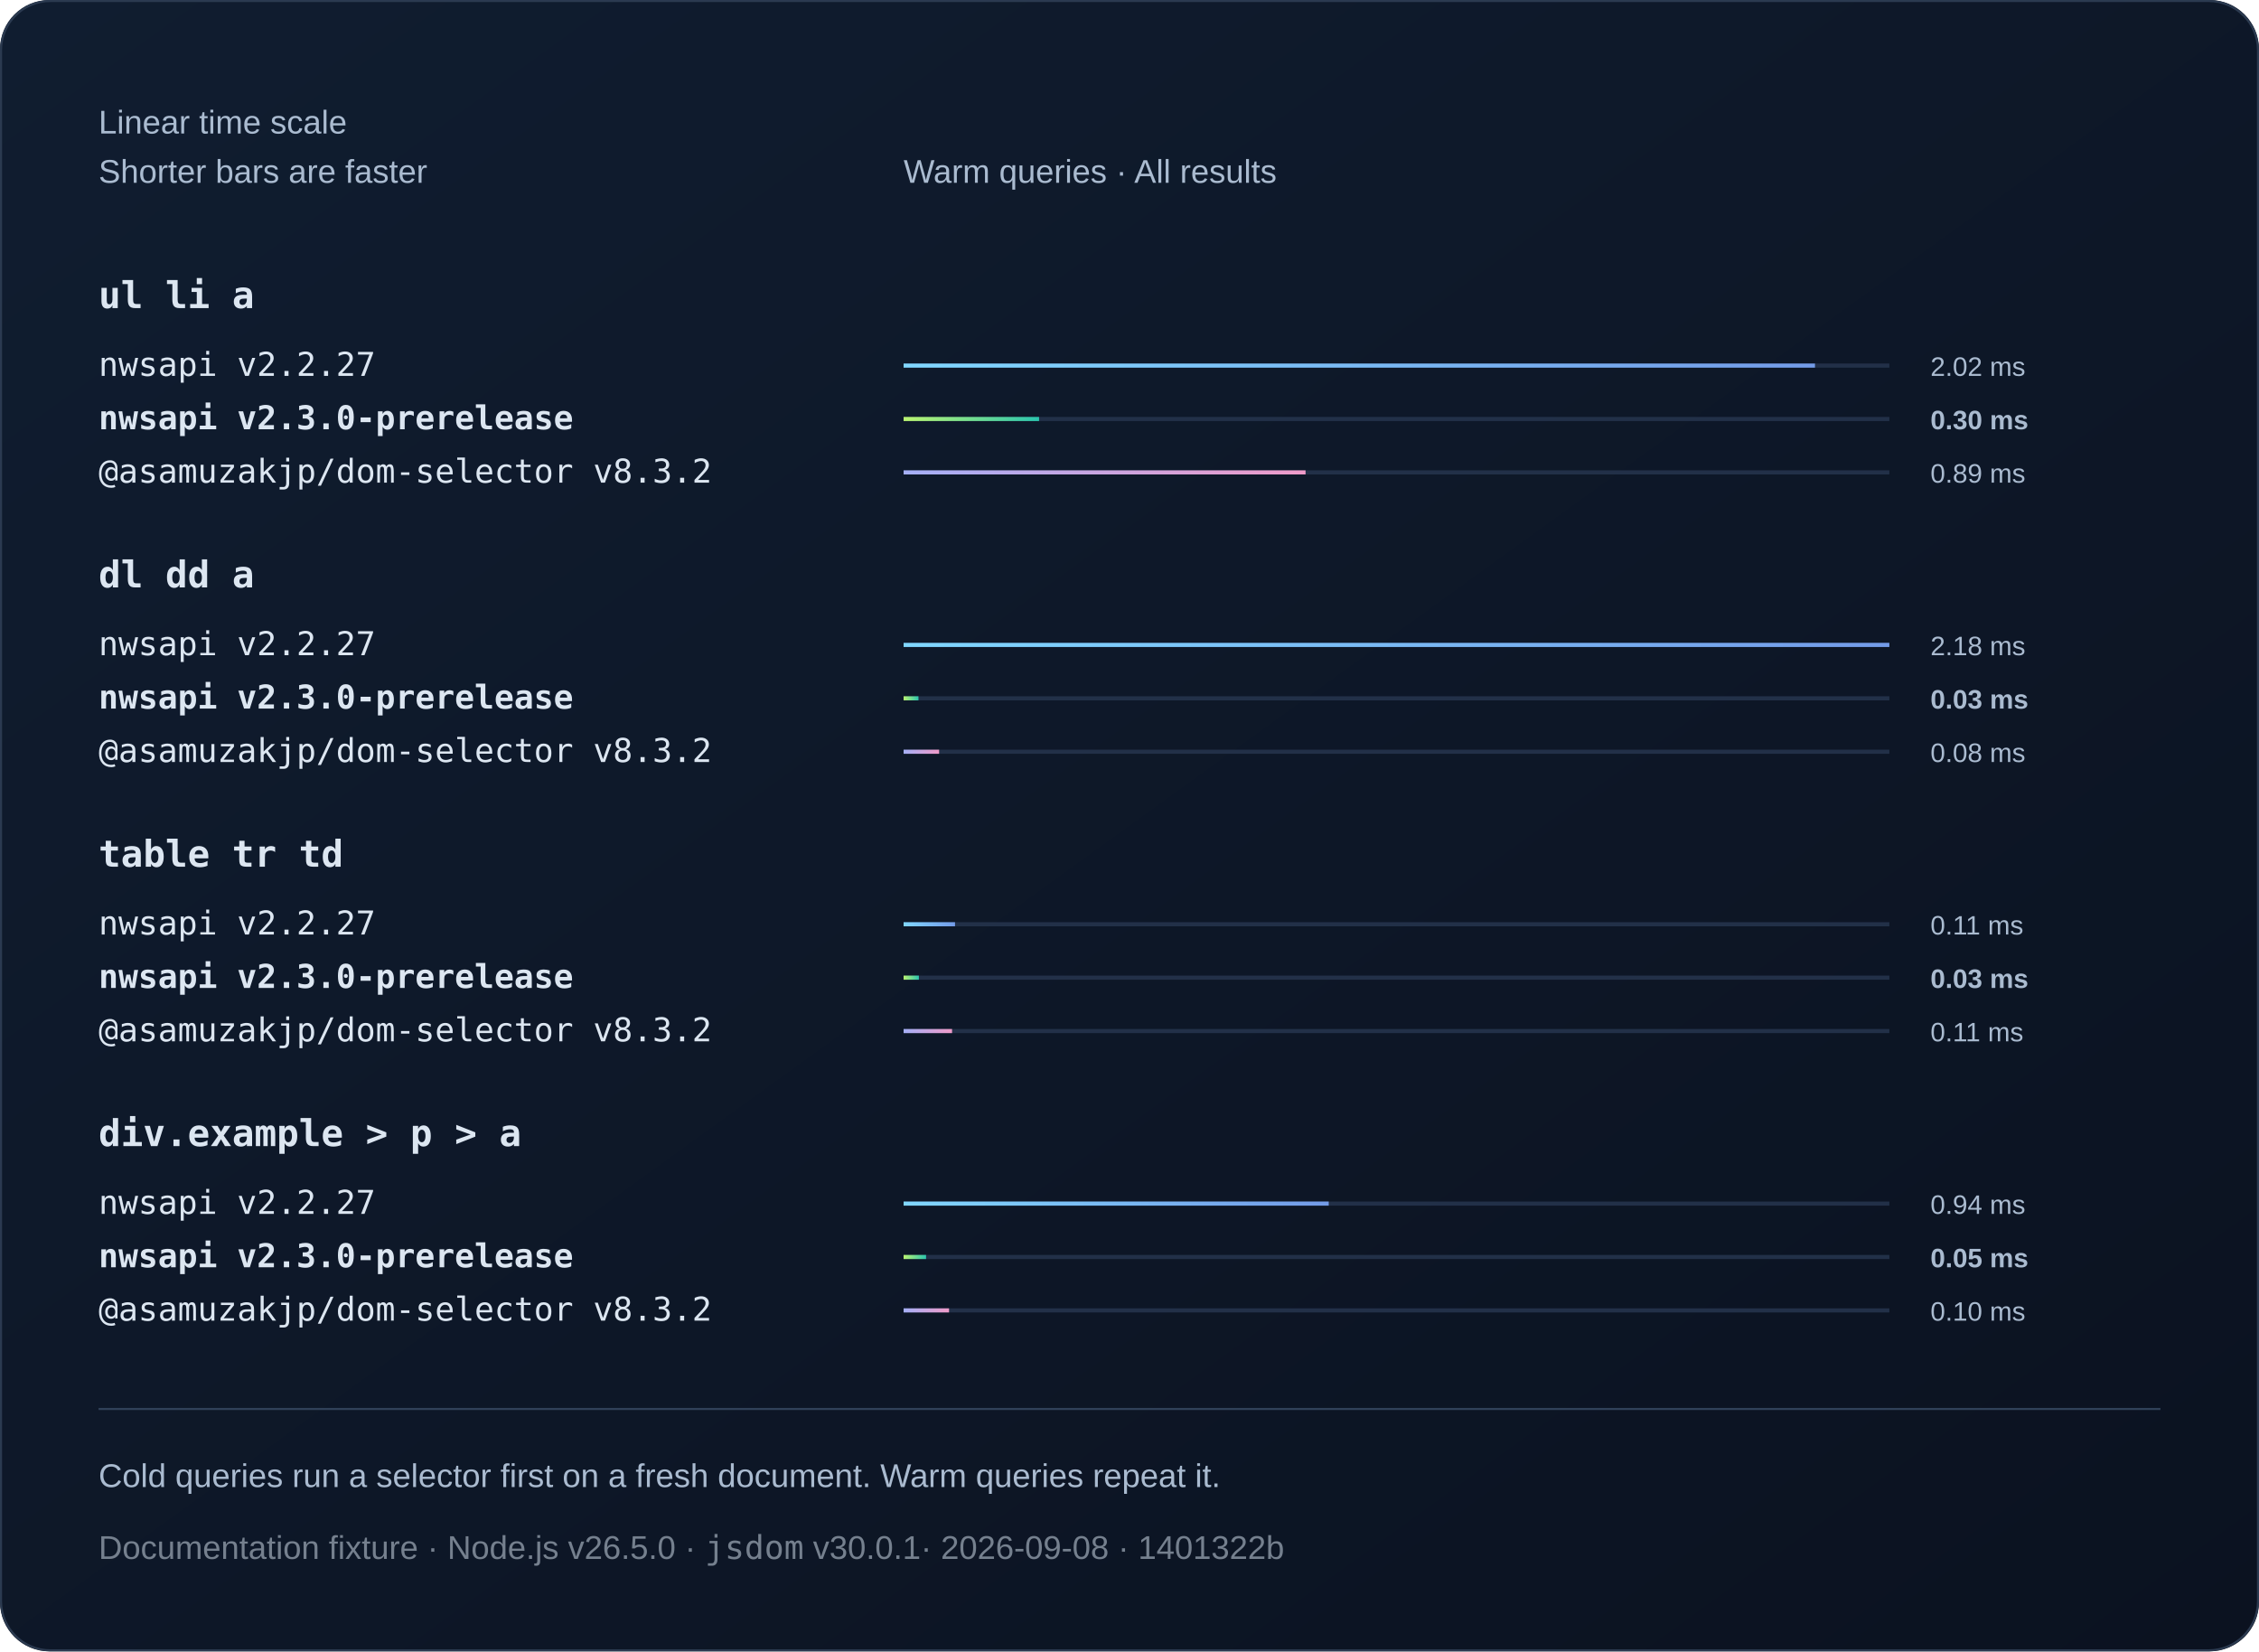
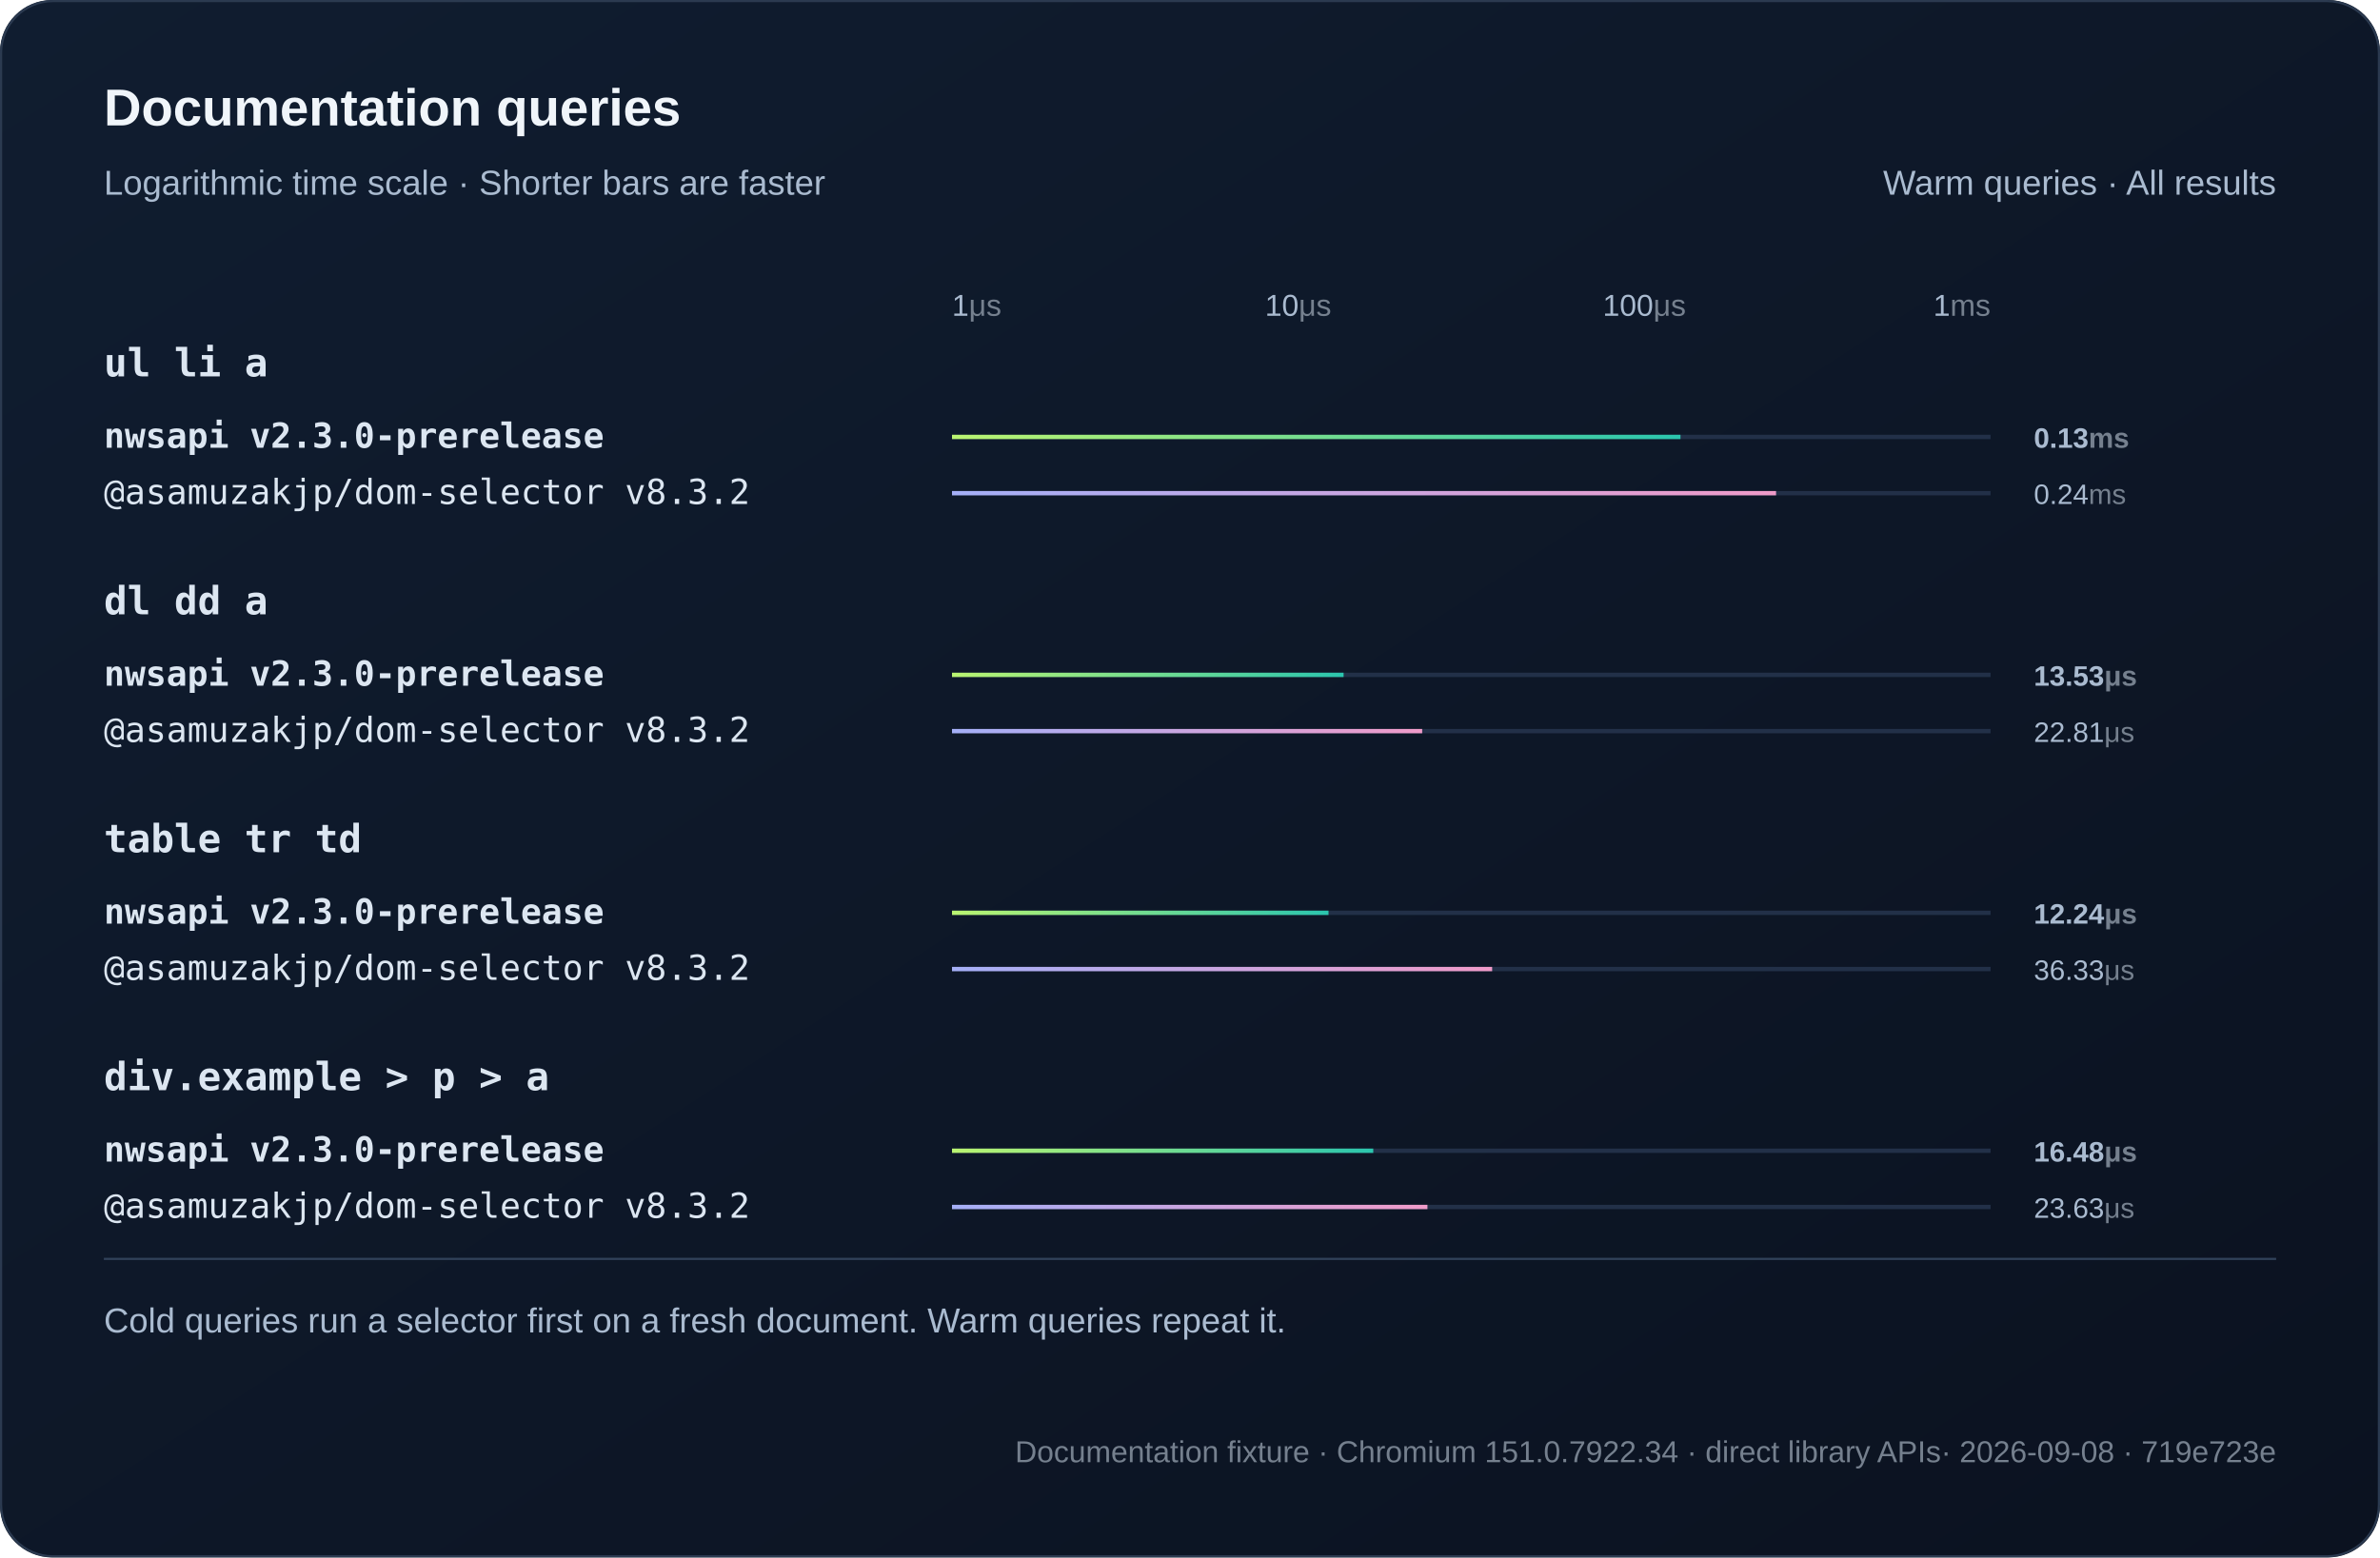
- <svg xmlns="http://www.w3.org/2000/svg" width="1100" height="804" viewBox="0 0 1100 804" role="img">
+ <svg xmlns="http://www.w3.org/2000/svg" width="1100" height="720" viewBox="0 0 1100 720" role="img">
  <defs>
    <linearGradient id="bg" x2="1" y2="1">
      <stop stop-color="#101d30" />
      <stop offset="1" stop-color="#0b1220" />
    </linearGradient>
    <linearGradient id="series0">
-       <stop stop-color="#80d7ff" />
-       <stop offset="1" stop-color="#739be8" />
-     </linearGradient>
-     <linearGradient id="series1">
      <stop stop-color="#baf471" />
      <stop offset="1" stop-color="#2bc5ae" />
    </linearGradient>
-     <linearGradient id="series2">
+     <linearGradient id="series1">
      <stop stop-color="#a4aff7" />
      <stop offset="1" stop-color="#ef9bc9" />
    </linearGradient>
  </defs>
  <style>text{font-family:Arial,Helvetica,sans-serif;fill:#f0f5fa}
.muted{fill:#aabbd0;font:16px Arial,Helvetica,sans-serif}
.code{font:18px Consolas,Menlo,monospace;fill:#dce6f1}
.note .code{font:16px Consolas,Menlo,monospace}
- .metadata,.metadata .code{fill:#75808e}
+ .metadata,.metadata .code{fill:#75808e;font-size:14px}
+ .chart-title{font-size:24px;font-weight:700}
+ .unit{fill:#75808e}
+ .package{font-family:Consolas,Menlo,monospace}
.comparison{font-size:14px;font-variant-numeric:tabular-nums}
.tick{fill:#aabbd0;font-size:12px}
.time{fill:#aabbd0;font-size:13px;font-variant-numeric:tabular-nums}
- .engine{font-size:16px}.selector{font-weight:600}.bar{transform-box:fill-box;transform-origin:left center;animation:fill 800ms ease-out 1 both}@keyframes fill{from{transform:scaleX(0)}to{transform:scaleX(1)}}@media(prefers-reduced-motion:reduce){.bar{animation:none}}</style>
-   <rect width="1100" height="804" rx="24" fill="url(#bg)" />
-   <rect x=".5" y=".5" width="1099" height="803" rx="24" fill="none" stroke="#2b3a50" />
-   <text x="48" y="65" class="muted">Linear time scale</text>
-   <text x="48" y="89" class="muted">Shorter bars are faster</text>
-   <text x="440" y="89" class="muted">Warm queries · All results</text>
-   <text x="48" y="150" class="code selector">ul li a</text>
+ .engine{font-size:16px}.selector{font-weight:600}.tick{font-size:14px}.bar{transform-box:fill-box;transform-origin:left center;animation:fill 800ms ease-out both}@keyframes fill{from{transform:scaleX(0)}to{transform:scaleX(1)}}@media(prefers-reduced-motion:reduce){.bar{animation:none}}</style>
+   <rect width="1100" height="720" rx="24" fill="url(#bg)" />
+   <rect x=".5" y=".5" width="1099" height="719" rx="24" fill="none" stroke="#2b3a50" />
+   <text x="48" y="58" class="chart-title">Documentation queries</text>
+   <text x="48" y="90" class="muted">Logarithmic time scale · Shorter bars are faster</text>
+   <text x="1052" y="90" text-anchor="end" class="muted">Warm queries · All results</text>
+   <text x="440" y="146" text-anchor="start" class="tick">1<tspan class="unit">μs</tspan>
+   </text>
+   <text x="600" y="146" text-anchor="middle" class="tick">10<tspan class="unit">μs</tspan>
+   </text>
+   <text x="760" y="146" text-anchor="middle" class="tick">100<tspan class="unit">μs</tspan>
+   </text>
+   <text x="920" y="146" text-anchor="end" class="tick">1<tspan class="unit">ms</tspan>
+   </text>
+   <text x="48" y="174" class="code selector">ul li a</text>
  <g>
-     <text x="48" y="183" class="code engine">nwsapi v2.2.27</text>
-     <path d="M440 178h480" stroke="#223048" stroke-width="2" />
-     <rect class="bar" x="440" y="177" width="443.79" height="2" fill="url(#series0)" />
-     <text x="940" y="183" class="time">2.02 ms</text>
+     <text x="48" y="207" class="code engine" style="font-weight:700">nwsapi v2.3.0-prerelease</text>
+     <path d="M440 202h480" stroke="#223048" stroke-width="2" />
+     <rect class="bar" x="440" y="201" width="336.69" height="2" fill="url(#series0)" />
+     <text x="940" y="207" class="time" style="font-weight:700">0.13<tspan class="unit">ms</tspan>
+     </text>
  </g>
  <g>
-     <text x="48" y="209" class="code engine" style="font-weight:700">nwsapi v2.3.0-prerelease</text>
-     <path d="M440 204h480" stroke="#223048" stroke-width="2" />
-     <rect class="bar" x="440" y="203" width="65.97" height="2" fill="url(#series1)" />
-     <text x="940" y="209" class="time" style="font-weight:700">0.30 ms</text>
+     <text x="48" y="233" class="code engine">@asamuzakjp/dom-selector v8.3.2</text>
+     <path d="M440 228h480" stroke="#223048" stroke-width="2" />
+     <rect class="bar" x="440" y="227" width="380.87" height="2" fill="url(#series1)" />
+     <text x="940" y="233" class="time">0.24<tspan class="unit">ms</tspan>
+     </text>
+   </g>
+   <text x="48" y="284" class="code selector">dl dd a</text>
+   <g>
+     <text x="48" y="317" class="code engine" style="font-weight:700">nwsapi v2.3.0-prerelease</text>
+     <path d="M440 312h480" stroke="#223048" stroke-width="2" />
+     <rect class="bar" x="440" y="311" width="180.99" height="2" fill="url(#series0)" />
+     <text x="940" y="317" class="time" style="font-weight:700">13.53<tspan class="unit">μs</tspan>
+     </text>
  </g>
  <g>
-     <text x="48" y="235" class="code engine">@asamuzakjp/dom-selector v8.3.2</text>
-     <path d="M440 230h480" stroke="#223048" stroke-width="2" />
-     <rect class="bar" x="440" y="229" width="195.73" height="2" fill="url(#series2)" />
-     <text x="940" y="235" class="time">0.89 ms</text>
+     <text x="48" y="343" class="code engine">@asamuzakjp/dom-selector v8.3.2</text>
+     <path d="M440 338h480" stroke="#223048" stroke-width="2" />
+     <rect class="bar" x="440" y="337" width="217.31" height="2" fill="url(#series1)" />
+     <text x="940" y="343" class="time">22.81<tspan class="unit">μs</tspan>
+     </text>
  </g>
-   <text x="48" y="286" class="code selector">dl dd a</text>
+   <text x="48" y="394" class="code selector">table tr td</text>
  <g>
-     <text x="48" y="319" class="code engine">nwsapi v2.2.27</text>
-     <path d="M440 314h480" stroke="#223048" stroke-width="2" />
-     <rect class="bar" x="440" y="313" width="480" height="2" fill="url(#series0)" />
-     <text x="940" y="319" class="time">2.18 ms</text>
+     <text x="48" y="427" class="code engine" style="font-weight:700">nwsapi v2.3.0-prerelease</text>
+     <path d="M440 422h480" stroke="#223048" stroke-width="2" />
+     <rect class="bar" x="440" y="421" width="174.02" height="2" fill="url(#series0)" />
+     <text x="940" y="427" class="time" style="font-weight:700">12.24<tspan class="unit">μs</tspan>
+     </text>
  </g>
  <g>
-     <text x="48" y="345" class="code engine" style="font-weight:700">nwsapi v2.3.0-prerelease</text>
-     <path d="M440 340h480" stroke="#223048" stroke-width="2" />
-     <rect class="bar" x="440" y="339" width="7.24" height="2" fill="url(#series1)" />
-     <text x="940" y="345" class="time" style="font-weight:700">0.03 ms</text>
+     <text x="48" y="453" class="code engine">@asamuzakjp/dom-selector v8.3.2</text>
+     <path d="M440 448h480" stroke="#223048" stroke-width="2" />
+     <rect class="bar" x="440" y="447" width="249.65" height="2" fill="url(#series1)" />
+     <text x="940" y="453" class="time">36.33<tspan class="unit">μs</tspan>
+     </text>
+   </g>
+   <text x="48" y="504" class="code selector">div.example &gt; p &gt; a</text>
+   <g>
+     <text x="48" y="537" class="code engine" style="font-weight:700">nwsapi v2.3.0-prerelease</text>
+     <path d="M440 532h480" stroke="#223048" stroke-width="2" />
+     <rect class="bar" x="440" y="531" width="194.7" height="2" fill="url(#series0)" />
+     <text x="940" y="537" class="time" style="font-weight:700">16.48<tspan class="unit">μs</tspan>
+     </text>
  </g>
  <g>
-     <text x="48" y="371" class="code engine">@asamuzakjp/dom-selector v8.3.2</text>
-     <path d="M440 366h480" stroke="#223048" stroke-width="2" />
-     <rect class="bar" x="440" y="365" width="17.29" height="2" fill="url(#series2)" />
-     <text x="940" y="371" class="time">0.08 ms</text>
+     <text x="48" y="563" class="code engine">@asamuzakjp/dom-selector v8.3.2</text>
+     <path d="M440 558h480" stroke="#223048" stroke-width="2" />
+     <rect class="bar" x="440" y="557" width="219.74" height="2" fill="url(#series1)" />
+     <text x="940" y="563" class="time">23.63<tspan class="unit">μs</tspan>
+     </text>
  </g>
-   <text x="48" y="422" class="code selector">table tr td</text>
-   <g>
-     <text x="48" y="455" class="code engine">nwsapi v2.2.27</text>
-     <path d="M440 450h480" stroke="#223048" stroke-width="2" />
-     <rect class="bar" x="440" y="449" width="25.04" height="2" fill="url(#series0)" />
-     <text x="940" y="455" class="time">0.11 ms</text>
-   </g>
-   <g>
-     <text x="48" y="481" class="code engine" style="font-weight:700">nwsapi v2.3.0-prerelease</text>
-     <path d="M440 476h480" stroke="#223048" stroke-width="2" />
-     <rect class="bar" x="440" y="475" width="7.44" height="2" fill="url(#series1)" />
-     <text x="940" y="481" class="time" style="font-weight:700">0.03 ms</text>
-   </g>
-   <g>
-     <text x="48" y="507" class="code engine">@asamuzakjp/dom-selector v8.3.2</text>
-     <path d="M440 502h480" stroke="#223048" stroke-width="2" />
-     <rect class="bar" x="440" y="501" width="23.6" height="2" fill="url(#series2)" />
-     <text x="940" y="507" class="time">0.11 ms</text>
-   </g>
-   <text x="48" y="558" class="code selector">div.example &gt; p &gt; a</text>
-   <g>
-     <text x="48" y="591" class="code engine">nwsapi v2.2.27</text>
-     <path d="M440 586h480" stroke="#223048" stroke-width="2" />
-     <rect class="bar" x="440" y="585" width="207.01" height="2" fill="url(#series0)" />
-     <text x="940" y="591" class="time">0.94 ms</text>
-   </g>
-   <g>
-     <text x="48" y="617" class="code engine" style="font-weight:700">nwsapi v2.3.0-prerelease</text>
-     <path d="M440 612h480" stroke="#223048" stroke-width="2" />
-     <rect class="bar" x="440" y="611" width="10.94" height="2" fill="url(#series1)" />
-     <text x="940" y="617" class="time" style="font-weight:700">0.05 ms</text>
-   </g>
-   <g>
-     <text x="48" y="643" class="code engine">@asamuzakjp/dom-selector v8.3.2</text>
-     <path d="M440 638h480" stroke="#223048" stroke-width="2" />
-     <rect class="bar" x="440" y="637" width="22.13" height="2" fill="url(#series2)" />
-     <text x="940" y="643" class="time">0.10 ms</text>
-   </g>
-   <path d="M48 686h1004" stroke="#304159" />
-   <text x="48" y="724" class="muted">Cold queries run a selector first on a fresh document. Warm queries repeat it.</text>
-   <text x="48" y="759" class="muted note metadata">Documentation fixture · Node.js v26.5.0 · <tspan class="code">jsdom</tspan> v30.0.1<tspan fill="#75808e"> · 2026-09-08 · 1401322b</tspan>
+   <path d="M48 582h1004" stroke="#304159" />
+   <text x="48" y="616" class="muted">Cold queries run a selector first on a fresh document. Warm queries repeat it.</text>
+   <text x="1052" y="676" text-anchor="end" class="muted note metadata">Documentation fixture · Chromium 151.0.7922.34 · direct library APIs<tspan fill="#75808e"> · 2026-09-08 · 719e723e</tspan>
  </text>
</svg>
